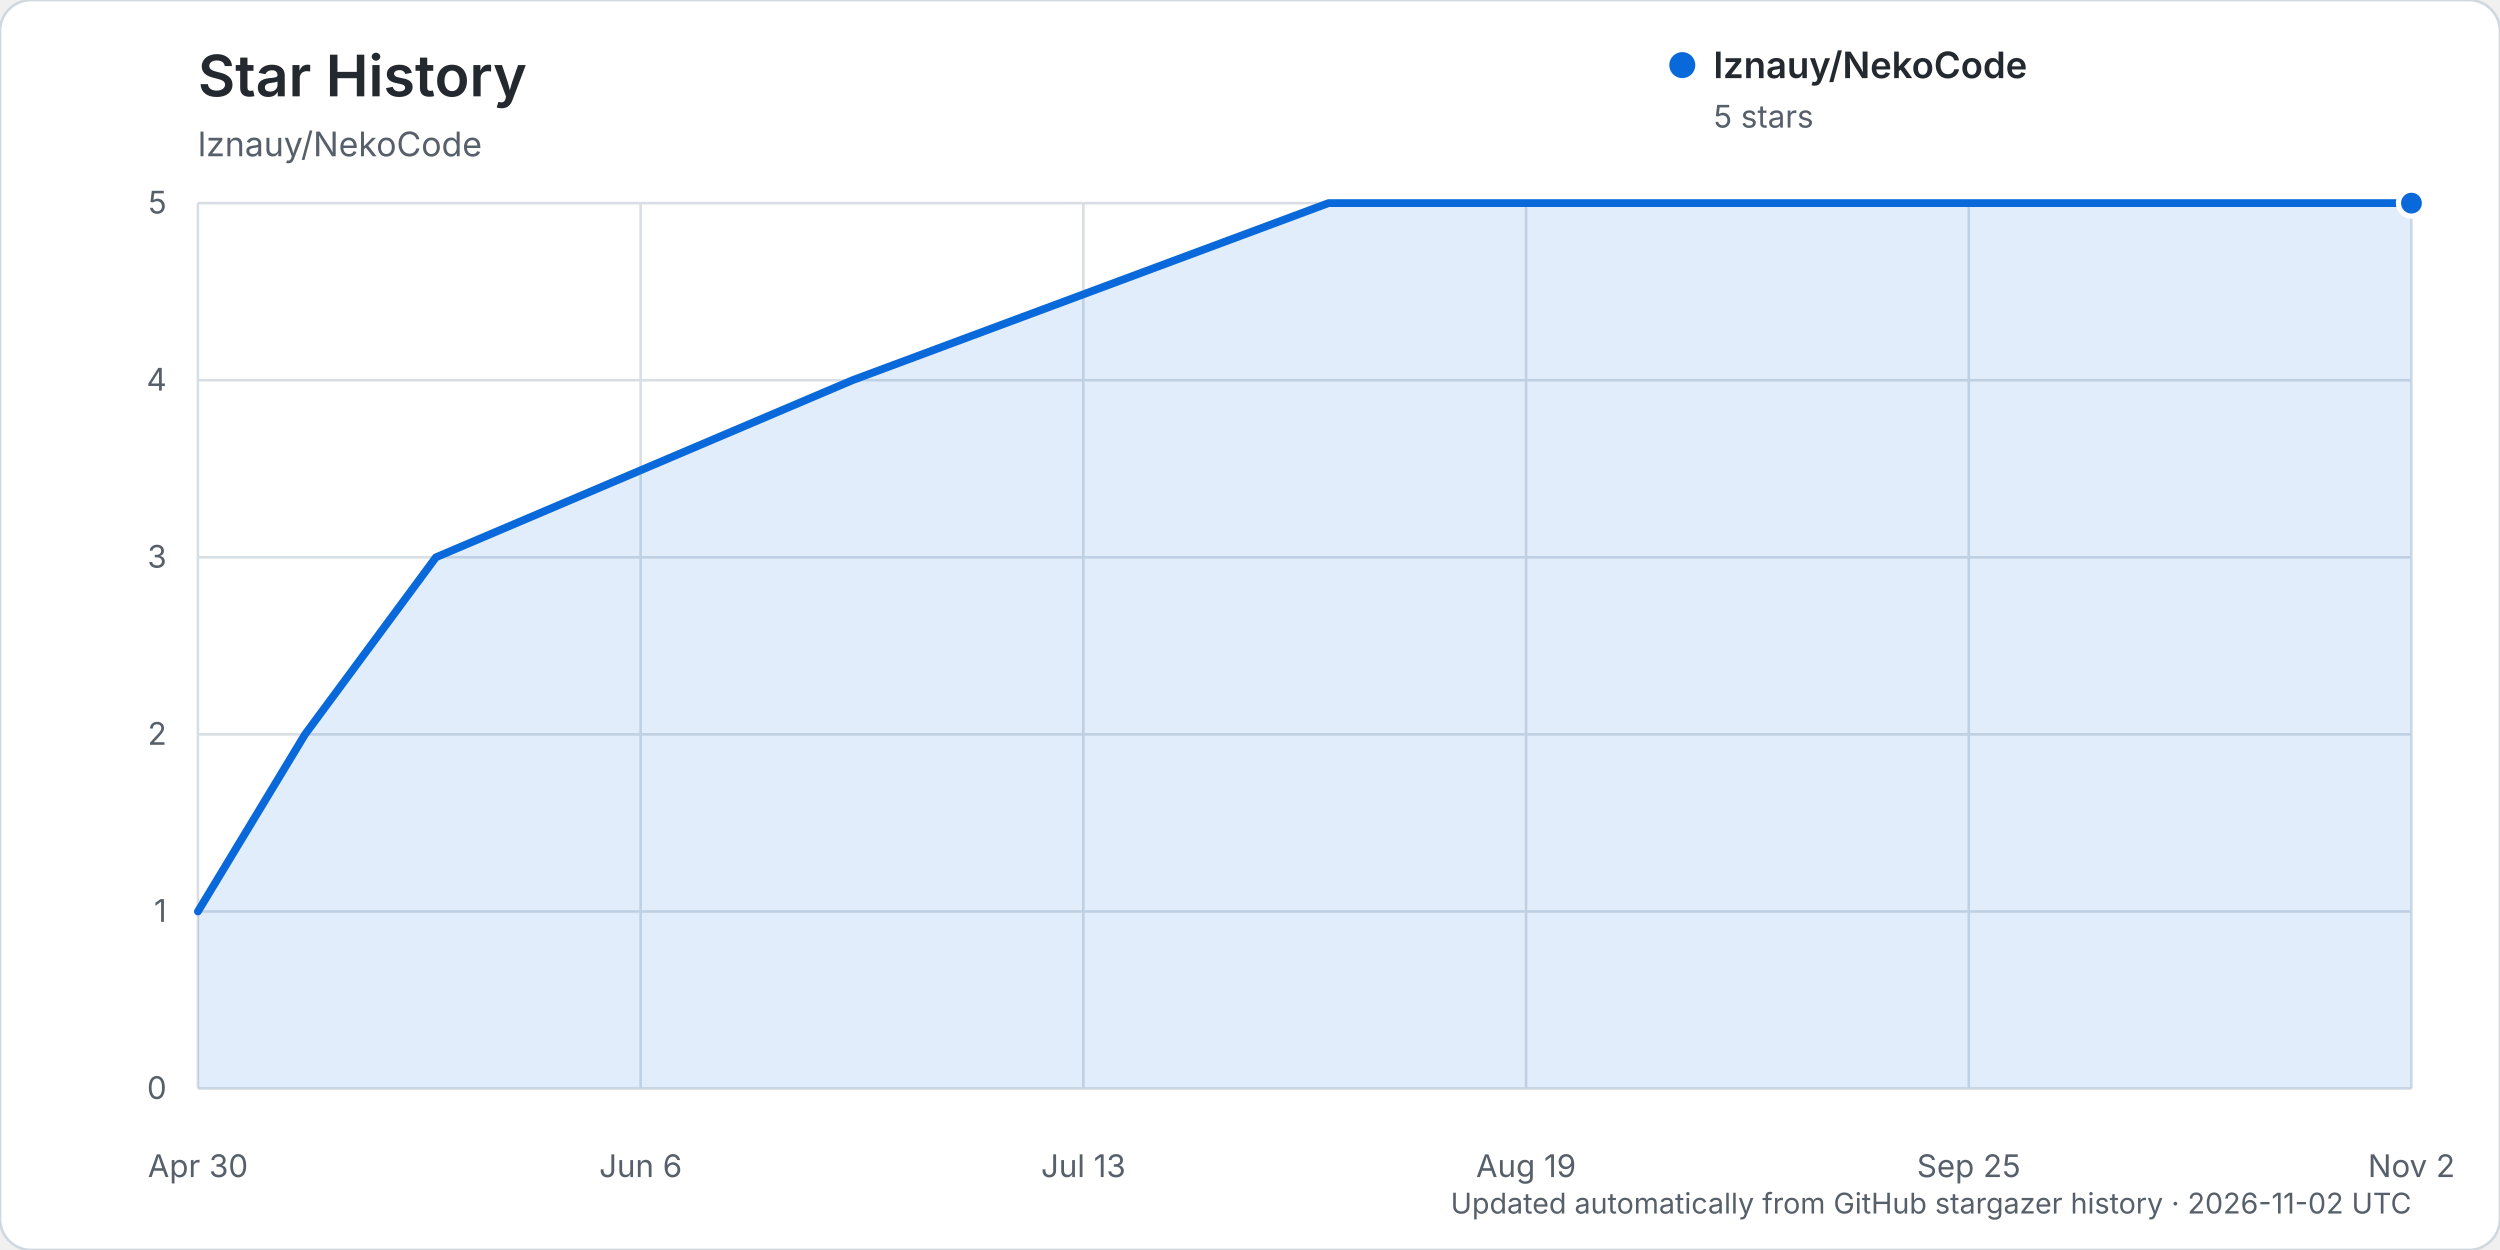
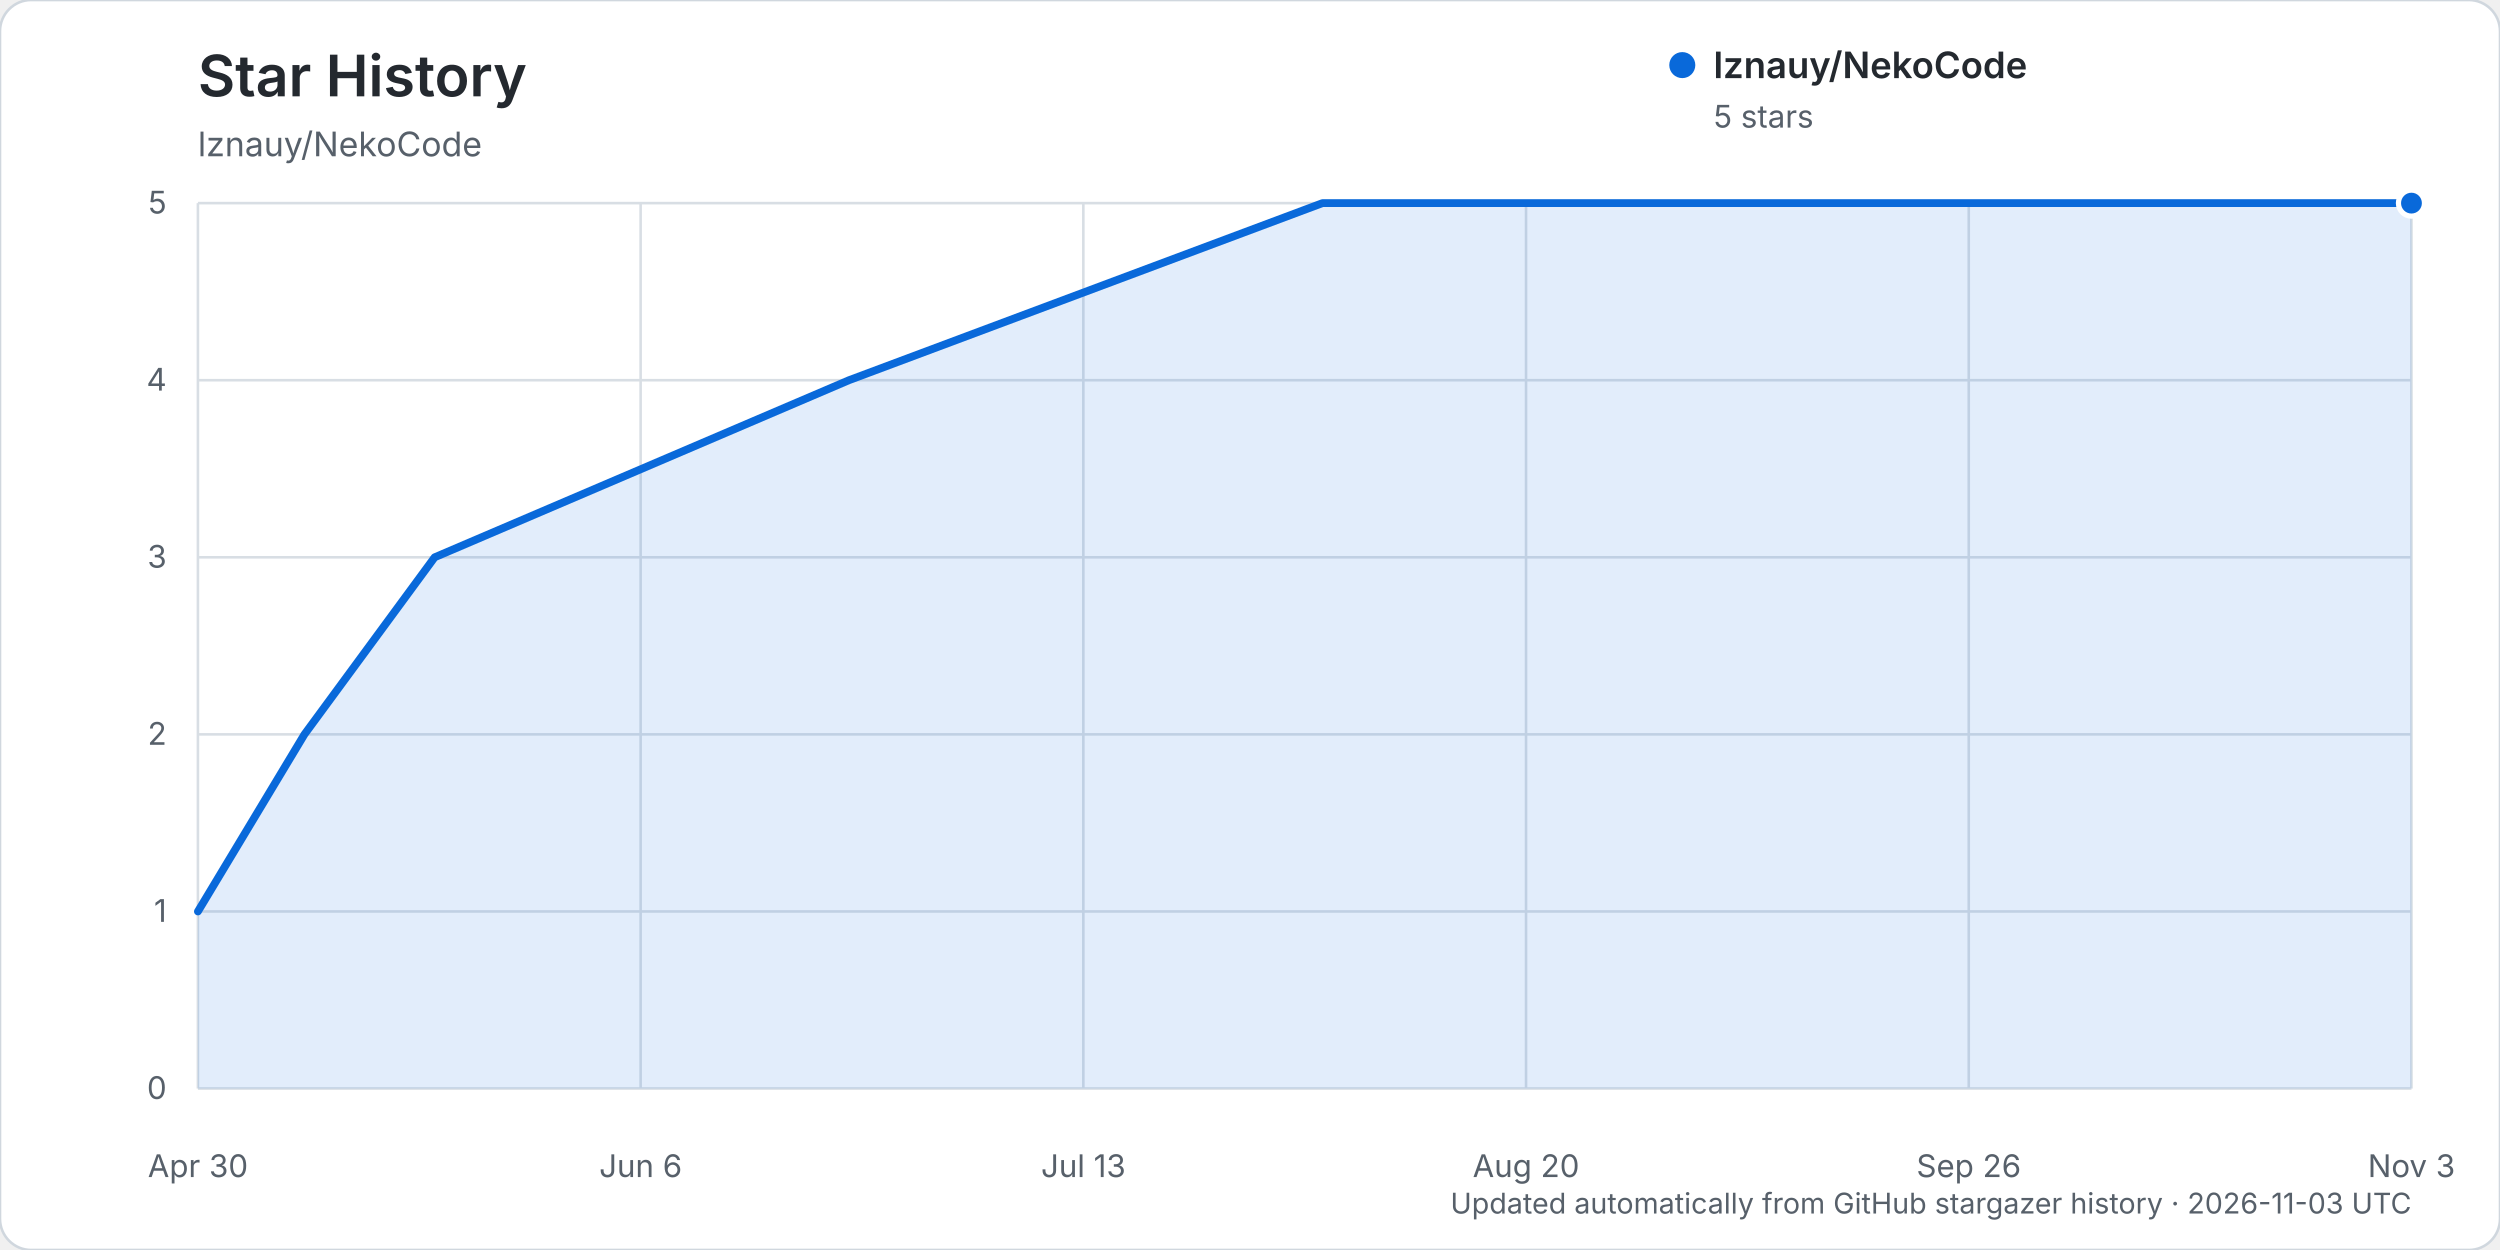
<svg xmlns="http://www.w3.org/2000/svg" width="960" height="480" viewBox="0 0 960 480" role="img" aria-labelledby="title description">
  <rect width="960" height="480" rx="12" fill="#ffffff" stroke="#d0d7de" />
  <text x="76" y="37" fill="#24292f" font-family="-apple-system, BlinkMacSystemFont, 'Segoe UI', sans-serif" font-size="22" font-weight="600">Star History</text>
  <text x="76" y="60" fill="#57606a" font-family="-apple-system, BlinkMacSystemFont, 'Segoe UI', sans-serif" font-size="13">lznauy/NekoCode</text>
  <g font-family="-apple-system, BlinkMacSystemFont, 'Segoe UI', sans-serif">
    <line x1="76" y1="418.00" x2="926" y2="418.00" stroke="#d8dee4" stroke-width="1" />
    <text x="64" y="422.00" text-anchor="end" fill="#57606a" font-size="12">0</text>
    <line x1="76" y1="350.00" x2="926" y2="350.00" stroke="#d8dee4" stroke-width="1" />
    <text x="64" y="354.00" text-anchor="end" fill="#57606a" font-size="12">1</text>
    <line x1="76" y1="282.00" x2="926" y2="282.00" stroke="#d8dee4" stroke-width="1" />
    <text x="64" y="286.00" text-anchor="end" fill="#57606a" font-size="12">2</text>
    <line x1="76" y1="214.00" x2="926" y2="214.00" stroke="#d8dee4" stroke-width="1" />
    <text x="64" y="218.00" text-anchor="end" fill="#57606a" font-size="12">3</text>
    <line x1="76" y1="146.00" x2="926" y2="146.00" stroke="#d8dee4" stroke-width="1" />
    <text x="64" y="150.00" text-anchor="end" fill="#57606a" font-size="12">4</text>
    <line x1="76" y1="78.00" x2="926" y2="78.00" stroke="#d8dee4" stroke-width="1" />
    <text x="64" y="82.00" text-anchor="end" fill="#57606a" font-size="12">5</text>
    <line x1="76.00" y1="78" x2="76.00" y2="418" stroke="#d8dee4" stroke-width="1" />
    <text x="76.00" y="452" text-anchor="middle" fill="#57606a" font-size="12">Apr 30</text>
    <line x1="246.00" y1="78" x2="246.00" y2="418" stroke="#d8dee4" stroke-width="1" />
    <text x="246.00" y="452" text-anchor="middle" fill="#57606a" font-size="12">Jun 6</text>
    <line x1="416.00" y1="78" x2="416.00" y2="418" stroke="#d8dee4" stroke-width="1" />
    <text x="416.00" y="452" text-anchor="middle" fill="#57606a" font-size="12">Jul 13</text>
    <line x1="586.00" y1="78" x2="586.00" y2="418" stroke="#d8dee4" stroke-width="1" />
-     <text x="586.00" y="452" text-anchor="middle" fill="#57606a" font-size="12">Aug 19</text>
+     <text x="586.00" y="452" text-anchor="middle" fill="#57606a" font-size="12">Aug 20</text>
    <line x1="756.00" y1="78" x2="756.00" y2="418" stroke="#d8dee4" stroke-width="1" />
-     <text x="756.00" y="452" text-anchor="middle" fill="#57606a" font-size="12">Sep 25</text>
+     <text x="756.00" y="452" text-anchor="middle" fill="#57606a" font-size="12">Sep 26</text>
    <line x1="926.00" y1="78" x2="926.00" y2="418" stroke="#d8dee4" stroke-width="1" />
-     <text x="926.00" y="452" text-anchor="middle" fill="#57606a" font-size="12">Nov 2</text>
-     <path d="M76.00,350.00 L117.13,282.00 L167.40,214.00 L327.34,146.00 L510.14,78.00 L926.00,78.00 L926.00,418.00 L76.00,418.00 Z" fill="#0969da" opacity="0.12" />
-     <path d="M76.00,350.00 L117.13,282.00 L167.40,214.00 L327.34,146.00 L510.14,78.00 L926.00,78.00" fill="none" stroke="#0969da" stroke-width="3" stroke-linecap="round" stroke-linejoin="round" />
+     <text x="926.00" y="452" text-anchor="middle" fill="#57606a" font-size="12">Nov 3</text>
+     <path d="M76.00,350.00 L116.91,282.00 L166.91,214.00 L326.00,146.00 L507.82,78.00 L926.00,78.00 L926.00,418.00 L76.00,418.00 Z" fill="#0969da" opacity="0.12" />
+     <path d="M76.00,350.00 L116.91,282.00 L166.91,214.00 L326.00,146.00 L507.82,78.00 L926.00,78.00" fill="none" stroke="#0969da" stroke-width="3" stroke-linecap="round" stroke-linejoin="round" />
    <circle cx="926.00" cy="78.00" r="5" fill="#0969da" stroke="#ffffff" stroke-width="2" />
    <g transform="translate(646, 25)">
      <circle cx="0" cy="0" r="5" fill="#0969da" />
      <text x="12" y="5" fill="#24292f" font-size="14" font-weight="600">lznauy/NekoCode</text>
      <text x="12" y="24" fill="#57606a" font-size="12">5 stars</text>
    </g>
-     <text x="926" y="466" text-anchor="end" fill="#57606a" font-size="11">Updated automatically from GitHub stargazer history · 2026-11-02 UTC</text>
+     <text x="926" y="466" text-anchor="end" fill="#57606a" font-size="11">Updated automatically from GitHub stargazer history · 2026-11-03 UTC</text>
  </g>
</svg>
